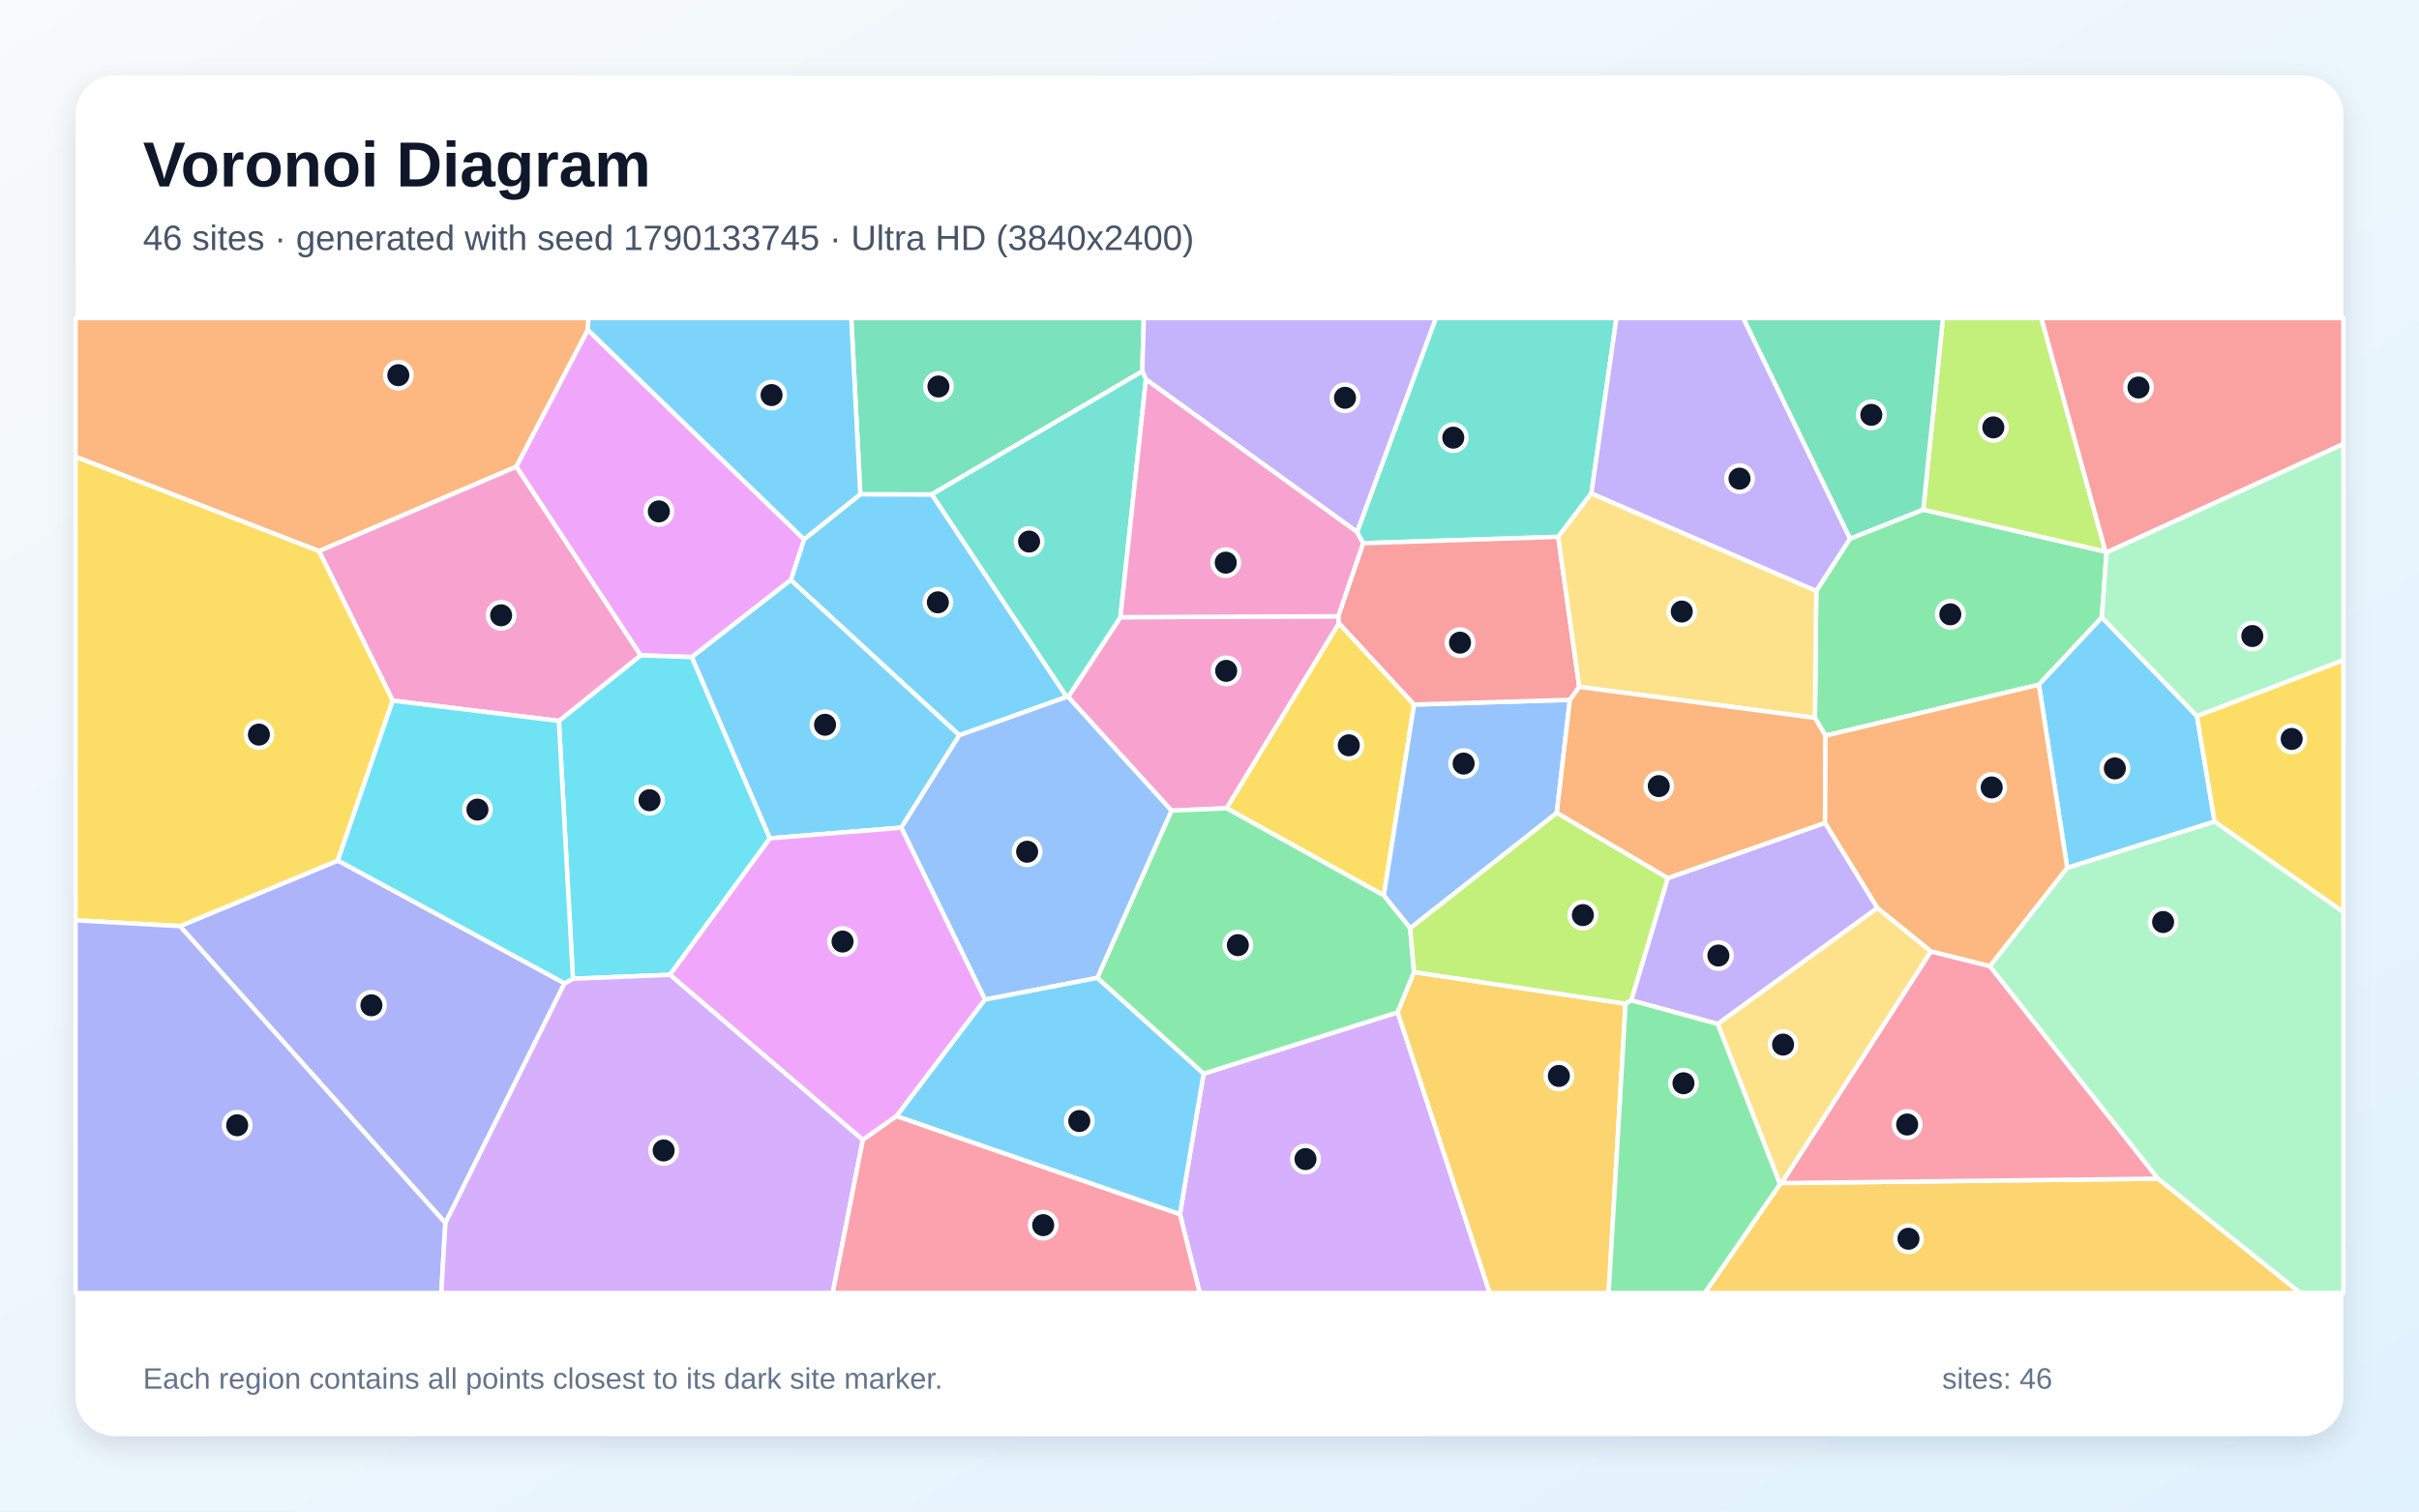
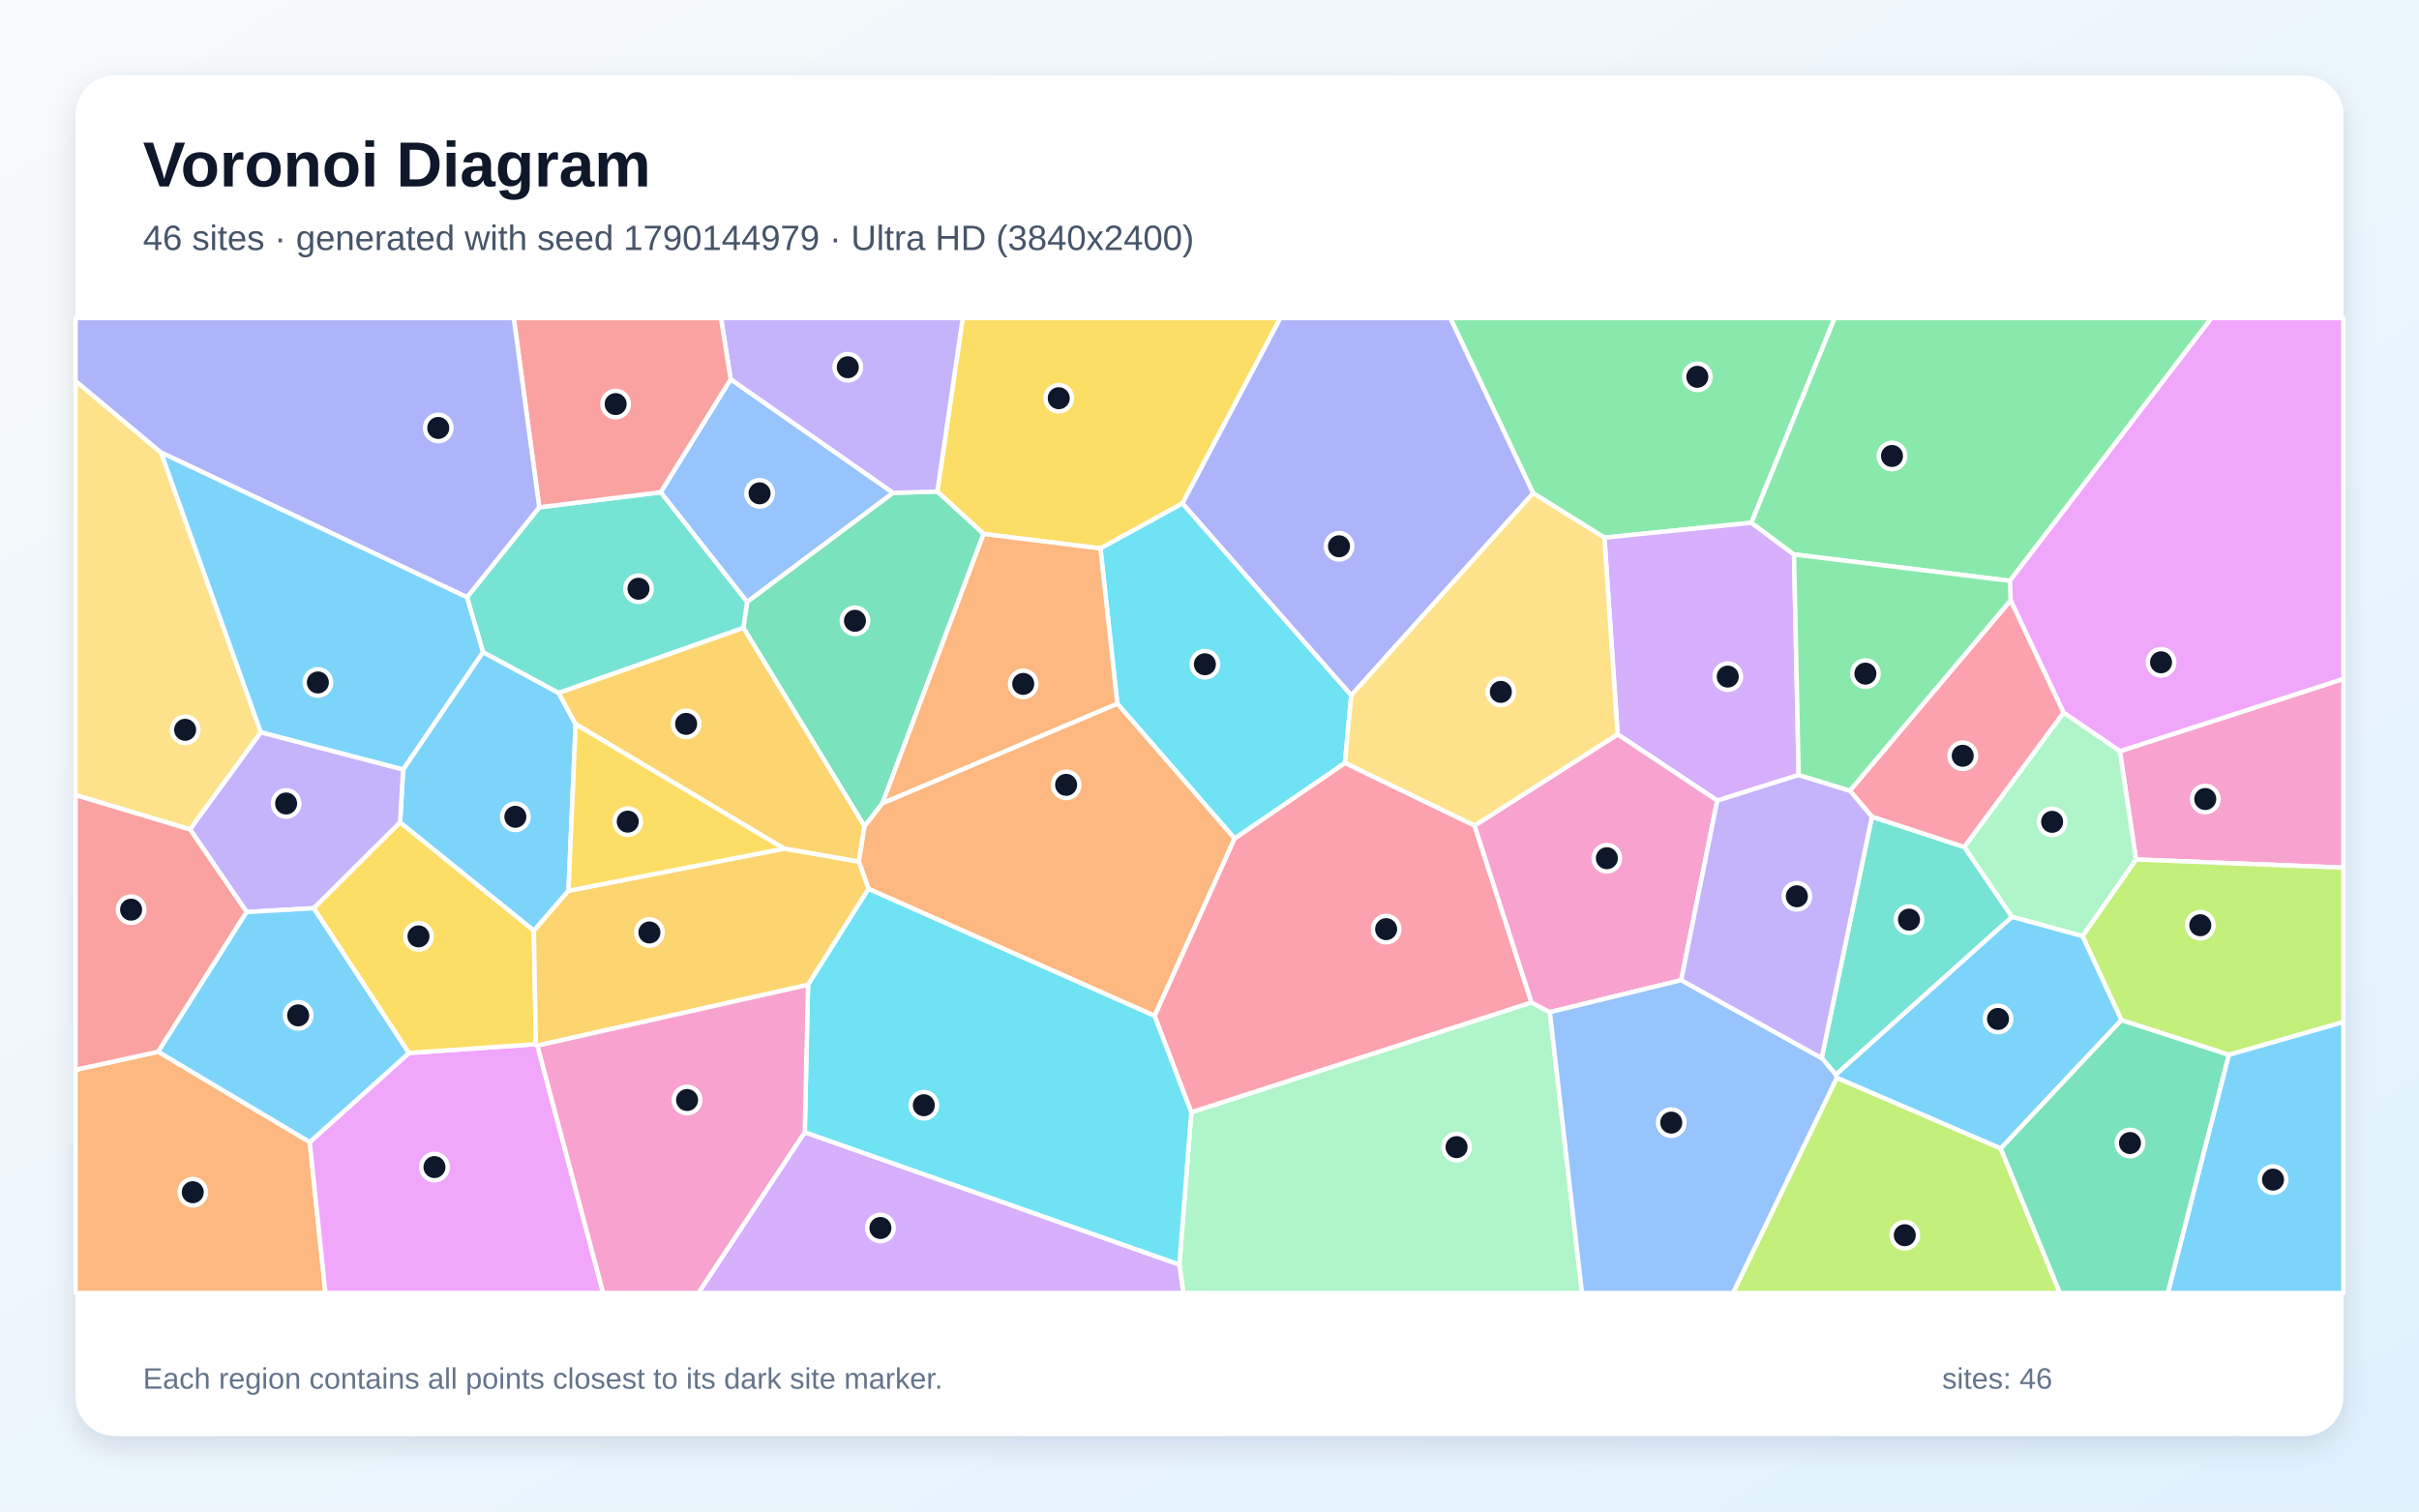
<svg xmlns="http://www.w3.org/2000/svg" width="3840" height="2400" viewBox="0 0 3840 2400" role="img" aria-labelledby="title description">
  <defs>
    <linearGradient id="background" x1="0" y1="0" x2="1" y2="1">
      <stop stop-color="#F8FAFC" />
      <stop offset="1" stop-color="#E0F2FE" />
    </linearGradient>
    <filter id="shadow" x="-5%" y="-5%" width="110%" height="110%">
      <feDropShadow dx="0" dy="15" stdDeviation="22" flood-color="#0F172A" flood-opacity=".12" />
    </filter>
  </defs>
  <rect width="3840" height="2400" fill="url(#background)" />
  <rect x="120" y="120" width="3600" height="2160" rx="63" fill="#FFFFFF" filter="url(#shadow)" />
  <g font-family="Arial, sans-serif">
    <text x="227" y="296" font-size="101" font-weight="700" fill="#0F172A">Voronoi Diagram</text>
-     <text x="227" y="397" font-size="56" fill="#475569">46 sites · generated with seed 1790133745 · Ultra HD (3840x2400)</text>
+     <text x="227" y="397" font-size="56" fill="#475569">46 sites · generated with seed 1790144979 · Ultra HD (3840x2400)</text>
  </g>
  <g stroke="#FFFFFF" stroke-width="7" stroke-linejoin="round">
-     <polygon points="1522.9,1167.5 1255.3,921.0 1276.4,856.3 1365.7,784.7 1479.2,785.0 1693.4,1106.5" fill="#38BDF8" fill-opacity="0.65" />
-     <polygon points="2980.4,1441.7 2726.8,1625.9 2589.4,1588.4 2647.4,1394.3 2897.2,1306.5" fill="#A78BFA" fill-opacity="0.65" />
-     <polygon points="1859.6,1287.1 1695.6,1106.6 1778.6,980.0 2124.3,978.5 2125.6,989.6 1947.2,1283.4" fill="#F472B6" fill-opacity="0.65" />
-     <polygon points="506.4,875.1 120.0,725.3 120.0,505.0 934.2,505.0 933.2,523.8 819.6,741.1" fill="#FB923C" fill-opacity="0.65" />
-     <polygon points="1947.2,1283.4 2125.6,989.6 2244.8,1118.7 2196.7,1421.8" fill="#FACC15" fill-opacity="0.65" />
-     <polygon points="3344.0,877.2 3336.6,980.3 3236.6,1087.1 2897.8,1168.1 2881.1,1139.8 2883.2,938.3 2936.7,855.3 3053.0,809.2 3342.4,875.9" fill="#4ADE80" fill-opacity="0.65" />
-     <polygon points="2526.2,783.3 2473.6,852.4 2163.9,862.5 2154.2,844.7 2279.3,505.0 2566.0,505.0" fill="#2DD4BF" fill-opacity="0.65" />
-     <polygon points="2238.6,1473.9 2196.7,1421.8 2244.8,1118.7 2492.1,1111.2 2471.3,1290.8" fill="#60A5FA" fill-opacity="0.65" />
-     <polygon points="1098.3,1043.3 1016.9,1040.6 819.6,741.1 933.2,523.8 1276.4,856.3 1255.3,921.0" fill="#E879F9" fill-opacity="0.65" />
-     <polygon points="1813.3,589.7 1479.2,785.0 1365.7,784.7 1351.3,505.0 1815.7,505.0" fill="#34D399" fill-opacity="0.65" />
-     <polygon points="2163.9,862.5 2473.6,852.4 2507.0,1090.6 2492.1,1111.2 2244.8,1118.7 2125.6,989.6 2124.3,978.5" fill="#F87171" fill-opacity="0.65" />
-     <polygon points="896.2,1561.3 707.0,1941.9 285.6,1470.5 536.3,1366.3" fill="#818CF8" fill-opacity="0.65" />
-     <polygon points="2825.6,1880.2 2828.1,1878.5 3425.8,1871.5 3651.7,2053.0 2706.2,2053.0" fill="#FBBF24" fill-opacity="0.65" />
-     <polygon points="3342.4,875.9 3053.0,809.2 3084.3,505.0 3240.5,505.0" fill="#A3E635" fill-opacity="0.65" />
-     <polygon points="1873.0,1927.9 1910.6,1704.8 2218.7,1607.3 2364.9,2053.0 1904.5,2053.0" fill="#C084FC" fill-opacity="0.65" />
-     <polygon points="3065.2,1510.5 3158.8,1534.0 3425.8,1871.5 2828.1,1878.5" fill="#FB7185" fill-opacity="0.65" />
-     <polygon points="1063.5,1547.8 909.5,1554.0 887.2,1144.7 1016.9,1040.6 1098.3,1043.3 1222.2,1331.1" fill="#22D3EE" fill-opacity="0.65" />
-     <polygon points="3425.8,1871.5 3158.8,1534.0 3281.5,1377.8 3515.5,1304.4 3720.0,1448.0 3720.0,2053.0 3651.7,2053.0" fill="#86EFAC" fill-opacity="0.65" />
-     <polygon points="2883.2,938.3 2881.1,1139.8 2507.0,1090.6 2473.6,852.4 2526.2,783.3" fill="#FCD34D" fill-opacity="0.65" />
-     <polygon points="3487.6,1137.1 3515.5,1304.4 3281.5,1377.8 3236.6,1087.1 3336.6,980.3" fill="#38BDF8" fill-opacity="0.65" />
-     <polygon points="1430.7,1314.2 1222.2,1331.1 1098.3,1043.3 1255.3,921.0 1522.9,1167.5" fill="#38BDF8" fill-opacity="0.65" />
-     <polygon points="2154.2,844.7 1819.1,602.4 1813.3,589.7 1815.7,505.0 2279.3,505.0" fill="#A78BFA" fill-opacity="0.65" />
-     <polygon points="887.2,1144.7 623.4,1112.5 506.4,875.1 819.6,741.1 1016.9,1040.6" fill="#F472B6" fill-opacity="0.65" />
-     <polygon points="2471.3,1290.8 2492.1,1111.2 2507.0,1090.6 2881.1,1139.8 2897.8,1168.1 2897.2,1306.5 2647.4,1394.3" fill="#FB923C" fill-opacity="0.65" />
-     <polygon points="623.4,1112.5 536.3,1366.3 285.6,1470.5 120.0,1461.3 120.0,725.3 506.4,875.1" fill="#FACC15" fill-opacity="0.65" />
-     <polygon points="2244.7,1543.5 2218.7,1607.3 1910.6,1704.8 1741.8,1552.7 1859.6,1287.1 1947.2,1283.4 2196.7,1421.8 2238.6,1473.9" fill="#4ADE80" fill-opacity="0.65" />
-     <polygon points="1813.3,589.7 1819.1,602.4 1778.6,980.0 1695.6,1106.6 1693.4,1106.5 1479.2,785.0" fill="#2DD4BF" fill-opacity="0.65" />
-     <polygon points="1563.6,1587.2 1430.7,1314.2 1522.9,1167.5 1693.4,1106.5 1695.6,1106.6 1859.6,1287.1 1741.8,1552.7" fill="#60A5FA" fill-opacity="0.65" />
-     <polygon points="1423.3,1772.1 1369.7,1810.0 1063.5,1547.8 1222.2,1331.1 1430.7,1314.2 1563.6,1587.2" fill="#E879F9" fill-opacity="0.65" />
-     <polygon points="3053.0,809.2 2936.7,855.3 2767.1,505.0 3084.3,505.0" fill="#34D399" fill-opacity="0.65" />
-     <polygon points="3344.0,877.2 3342.4,875.9 3240.5,505.0 3720.0,505.0 3720.0,705.0" fill="#F87171" fill-opacity="0.65" />
-     <polygon points="120.0,1461.3 285.6,1470.5 707.0,1941.9 700.5,2053.0 120.0,2053.0" fill="#818CF8" fill-opacity="0.65" />
-     <polygon points="2218.7,1607.3 2244.7,1543.5 2580.5,1593.7 2553.6,2053.0 2364.9,2053.0" fill="#FBBF24" fill-opacity="0.65" />
-     <polygon points="2580.5,1593.7 2244.7,1543.5 2238.6,1473.9 2471.3,1290.8 2647.4,1394.3 2589.4,1588.4" fill="#A3E635" fill-opacity="0.65" />
-     <polygon points="707.0,1941.9 896.2,1561.3 909.5,1554.0 1063.5,1547.8 1369.7,1810.0 1321.9,2053.0 700.5,2053.0" fill="#C084FC" fill-opacity="0.65" />
-     <polygon points="1369.7,1810.0 1423.3,1772.1 1873.0,1927.9 1904.5,2053.0 1321.9,2053.0" fill="#FB7185" fill-opacity="0.65" />
-     <polygon points="623.4,1112.5 887.2,1144.7 909.5,1554.0 896.2,1561.3 536.3,1366.3" fill="#22D3EE" fill-opacity="0.65" />
-     <polygon points="3487.6,1137.1 3336.6,980.3 3344.0,877.2 3720.0,705.0 3720.0,1048.3" fill="#86EFAC" fill-opacity="0.65" />
-     <polygon points="2726.8,1625.9 2980.4,1441.7 3065.2,1510.5 2828.1,1878.5 2825.6,1880.2" fill="#FCD34D" fill-opacity="0.65" />
-     <polygon points="1423.3,1772.1 1563.6,1587.2 1741.8,1552.7 1910.6,1704.8 1873.0,1927.9" fill="#38BDF8" fill-opacity="0.65" />
-     <polygon points="1365.7,784.7 1276.4,856.3 933.2,523.8 934.2,505.0 1351.3,505.0" fill="#38BDF8" fill-opacity="0.65" />
-     <polygon points="2936.7,855.3 2883.2,938.3 2526.2,783.3 2566.0,505.0 2767.1,505.0" fill="#A78BFA" fill-opacity="0.65" />
-     <polygon points="1819.1,602.4 2154.2,844.7 2163.9,862.5 2124.3,978.5 1778.6,980.0" fill="#F472B6" fill-opacity="0.65" />
-     <polygon points="3281.5,1377.8 3158.8,1534.0 3065.2,1510.5 2980.4,1441.7 2897.2,1306.5 2897.8,1168.1 3236.6,1087.1" fill="#FB923C" fill-opacity="0.65" />
-     <polygon points="3515.5,1304.4 3487.6,1137.1 3720.0,1048.3 3720.0,1448.0" fill="#FACC15" fill-opacity="0.65" />
-     <polygon points="2580.5,1593.7 2589.4,1588.4 2726.8,1625.9 2825.6,1880.2 2706.2,2053.0 2553.6,2053.0" fill="#4ADE80" fill-opacity="0.65" />
+     <polygon points="766.7,1035.3 886.7,1100.1 913.8,1149.9 902.4,1414.4 847.5,1477.9 635.1,1305.9 639.9,1221.7" fill="#38BDF8" fill-opacity="0.65" />
+     <polygon points="498.3,1442.1 391.5,1448.1 301.5,1316.7 414.0,1162.6 639.9,1221.7 635.1,1305.9" fill="#A78BFA" fill-opacity="0.65" />
+     <polygon points="3390.7,1364.7 3365.1,1192.7 3720.0,1077.9 3720.0,1377.7" fill="#F472B6" fill-opacity="0.65" />
+     <polygon points="120.0,1698.6 251.1,1670.0 491.7,1813.4 516.6,2053.0 120.0,2053.0" fill="#FB923C" fill-opacity="0.65" />
+     <polygon points="1877.0,799.4 1746.9,870.8 1561.3,847.8 1487.9,780.5 1528.3,505.0 2032.5,505.0" fill="#FACC15" fill-opacity="0.65" />
+     <polygon points="2780.2,830.0 2546.9,853.7 2433.8,783.2 2302.2,505.0 2912.4,505.0" fill="#4ADE80" fill-opacity="0.65" />
+     <polygon points="2971.5,1296.8 3118.3,1344.9 3194.0,1455.8 2914.3,1706.4 2891.8,1680.0" fill="#2DD4BF" fill-opacity="0.65" />
+     <polygon points="1159.9,602.2 1417.8,782.5 1186.0,955.9 1048.7,781.6" fill="#60A5FA" fill-opacity="0.65" />
+     <polygon points="491.7,1813.4 649.2,1671.9 850.6,1657.9 853.1,1660.2 957.5,2053.0 516.6,2053.0" fill="#E879F9" fill-opacity="0.65" />
+     <polygon points="1400.9,1275.3 1372.4,1312.0 1180.0,996.8 1186.0,955.9 1417.8,782.5 1487.9,780.5 1561.3,847.8" fill="#34D399" fill-opacity="0.65" />
+     <polygon points="251.1,1670.0 120.0,1698.6 120.0,1262.2 301.5,1316.7 391.5,1448.1" fill="#F87171" fill-opacity="0.65" />
+     <polygon points="2145.0,1104.1 1877.0,799.4 2032.5,505.0 2302.2,505.0 2433.8,783.2" fill="#818CF8" fill-opacity="0.65" />
+     <polygon points="1180.0,996.8 1372.4,1312.0 1363.4,1368.3 1244.5,1347.4 913.8,1149.9 886.7,1100.1" fill="#FBBF24" fill-opacity="0.65" />
+     <polygon points="2915.9,1711.2 3175.9,1823.3 3270.0,2053.0 2751.0,2053.0" fill="#A3E635" fill-opacity="0.65" />
+     <polygon points="2847.9,880.4 2855.3,1230.5 2726.0,1271.2 2567.9,1166.0 2546.9,853.7 2780.2,830.0" fill="#C084FC" fill-opacity="0.65" />
+     <polygon points="2340.8,1310.8 2431.2,1591.9 1891.1,1766.3 1832.7,1613.0 1959.7,1331.3 2135.0,1211.3" fill="#FB7185" fill-opacity="0.65" />
+     <polygon points="2135.0,1211.3 1959.7,1331.3 1773.6,1117.2 1746.9,870.8 1877.0,799.4 2145.0,1104.1" fill="#22D3EE" fill-opacity="0.65" />
+     <polygon points="1872.1,2007.9 1891.1,1766.3 2431.2,1591.9 2460.3,1607.1 2511.3,2053.0 1878.4,2053.0" fill="#86EFAC" fill-opacity="0.65" />
+     <polygon points="255.6,718.5 414.0,1162.6 301.5,1316.7 120.0,1262.2 120.0,604.9" fill="#FCD34D" fill-opacity="0.65" />
+     <polygon points="3538.1,1674.6 3720.0,1622.6 3720.0,2053.0 3441.2,2053.0" fill="#38BDF8" fill-opacity="0.65" />
+     <polygon points="649.2,1671.9 491.7,1813.4 251.1,1670.0 391.5,1448.1 498.3,1442.1" fill="#38BDF8" fill-opacity="0.65" />
+     <polygon points="1487.9,780.5 1417.8,782.5 1159.9,602.2 1144.5,505.0 1528.3,505.0" fill="#A78BFA" fill-opacity="0.65" />
+     <polygon points="2668.8,1556.3 2460.3,1607.1 2431.2,1591.9 2340.8,1310.8 2567.9,1166.0 2726.0,1271.2" fill="#F472B6" fill-opacity="0.65" />
+     <polygon points="1378.7,1411.4 1363.4,1368.3 1372.4,1312.0 1400.9,1275.3 1773.6,1117.2 1959.7,1331.3 1832.7,1613.0" fill="#FB923C" fill-opacity="0.65" />
+     <polygon points="850.6,1657.9 649.2,1671.9 498.3,1442.1 635.1,1305.9 847.5,1477.9" fill="#FACC15" fill-opacity="0.65" />
+     <polygon points="3190.5,922.2 2847.9,880.4 2780.2,830.0 2912.4,505.0 3510.6,505.0" fill="#4ADE80" fill-opacity="0.65" />
+     <polygon points="741.3,948.3 856.0,805.5 1048.7,781.6 1186.0,955.9 1180.0,996.8 886.7,1100.1 766.7,1035.3" fill="#2DD4BF" fill-opacity="0.65" />
+     <polygon points="2460.3,1607.1 2668.8,1556.3 2891.8,1680.0 2914.3,1706.4 2915.9,1711.2 2751.0,2053.0 2511.3,2053.0" fill="#60A5FA" fill-opacity="0.65" />
+     <polygon points="3365.1,1192.7 3275.9,1131.7 3191.7,953.2 3190.5,922.2 3510.6,505.0 3720.0,505.0 3720.0,1077.9" fill="#E879F9" fill-opacity="0.65" />
+     <polygon points="3175.9,1823.3 3367.5,1619.6 3538.1,1674.6 3441.2,2053.0 3270.0,2053.0" fill="#34D399" fill-opacity="0.65" />
+     <polygon points="1159.9,602.2 1048.7,781.6 856.0,805.5 815.6,505.0 1144.5,505.0" fill="#F87171" fill-opacity="0.65" />
+     <polygon points="856.0,805.5 741.3,948.3 255.6,718.5 120.0,604.9 120.0,505.0 815.6,505.0" fill="#818CF8" fill-opacity="0.65" />
+     <polygon points="1282.7,1563.7 853.1,1660.2 850.6,1657.9 847.5,1477.9 902.4,1414.4 1244.5,1347.4 1363.4,1368.3 1378.7,1411.4" fill="#FBBF24" fill-opacity="0.65" />
+     <polygon points="3538.1,1674.6 3367.5,1619.6 3305.8,1486.4 3390.7,1364.7 3720.0,1377.7 3720.0,1622.6" fill="#A3E635" fill-opacity="0.65" />
+     <polygon points="1277.5,1797.7 1872.1,2007.9 1878.4,2053.0 1108.5,2053.0" fill="#C084FC" fill-opacity="0.65" />
+     <polygon points="3118.3,1344.9 2971.5,1296.8 2936.5,1255.5 3191.7,953.2 3275.9,1131.7" fill="#FB7185" fill-opacity="0.65" />
+     <polygon points="1277.5,1797.7 1282.7,1563.7 1378.7,1411.4 1832.7,1613.0 1891.1,1766.3 1872.1,2007.9" fill="#22D3EE" fill-opacity="0.65" />
+     <polygon points="3305.8,1486.4 3194.0,1455.8 3118.3,1344.9 3275.9,1131.7 3365.1,1192.7 3390.7,1364.7" fill="#86EFAC" fill-opacity="0.65" />
+     <polygon points="2340.8,1310.8 2135.0,1211.3 2145.0,1104.1 2433.8,783.2 2546.9,853.7 2567.9,1166.0" fill="#FCD34D" fill-opacity="0.65" />
+     <polygon points="741.3,948.3 766.7,1035.3 639.9,1221.7 414.0,1162.6 255.6,718.5" fill="#38BDF8" fill-opacity="0.65" />
+     <polygon points="3305.8,1486.4 3367.5,1619.6 3175.9,1823.3 2915.9,1711.2 2914.3,1706.4 3194.0,1455.8" fill="#38BDF8" fill-opacity="0.65" />
+     <polygon points="2668.8,1556.3 2726.0,1271.2 2855.3,1230.5 2936.5,1255.5 2971.5,1296.8 2891.8,1680.0" fill="#A78BFA" fill-opacity="0.65" />
+     <polygon points="853.1,1660.2 1282.7,1563.7 1277.5,1797.7 1108.5,2053.0 957.5,2053.0" fill="#F472B6" fill-opacity="0.65" />
+     <polygon points="1773.6,1117.2 1400.9,1275.3 1561.3,847.8 1746.9,870.8" fill="#FB923C" fill-opacity="0.65" />
+     <polygon points="902.4,1414.4 913.8,1149.9 1244.5,1347.4" fill="#FACC15" fill-opacity="0.65" />
+     <polygon points="3191.7,953.2 2936.5,1255.5 2855.3,1230.5 2847.9,880.4 3190.5,922.2" fill="#4ADE80" fill-opacity="0.65" />
  </g>
  <g>
-     <circle cx="1488.8" cy="956.4" r="21" fill="#0F172A" stroke="#FFFFFF" stroke-width="7" />
-     <circle cx="2727.8" cy="1517.2" r="21" fill="#0F172A" stroke="#FFFFFF" stroke-width="7" />
-     <circle cx="1946.5" cy="1065.2" r="21" fill="#0F172A" stroke="#FFFFFF" stroke-width="7" />
-     <circle cx="632.3" cy="595.7" r="21" fill="#0F172A" stroke="#FFFFFF" stroke-width="7" />
-     <circle cx="2141.1" cy="1183.4" r="21" fill="#0F172A" stroke="#FFFFFF" stroke-width="7" />
-     <circle cx="3096.0" cy="975.4" r="21" fill="#0F172A" stroke="#FFFFFF" stroke-width="7" />
-     <circle cx="2307.0" cy="694.9" r="21" fill="#0F172A" stroke="#FFFFFF" stroke-width="7" />
-     <circle cx="2323.4" cy="1212.4" r="21" fill="#0F172A" stroke="#FFFFFF" stroke-width="7" />
-     <circle cx="1045.9" cy="812.0" r="21" fill="#0F172A" stroke="#FFFFFF" stroke-width="7" />
-     <circle cx="1489.7" cy="613.7" r="21" fill="#0F172A" stroke="#FFFFFF" stroke-width="7" />
-     <circle cx="2317.7" cy="1020.4" r="21" fill="#0F172A" stroke="#FFFFFF" stroke-width="7" />
-     <circle cx="589.6" cy="1596.2" r="21" fill="#0F172A" stroke="#FFFFFF" stroke-width="7" />
-     <circle cx="3029.6" cy="1966.9" r="21" fill="#0F172A" stroke="#FFFFFF" stroke-width="7" />
-     <circle cx="3164.3" cy="678.6" r="21" fill="#0F172A" stroke="#FFFFFF" stroke-width="7" />
-     <circle cx="2072.4" cy="1840.4" r="21" fill="#0F172A" stroke="#FFFFFF" stroke-width="7" />
-     <circle cx="3027.5" cy="1785.5" r="21" fill="#0F172A" stroke="#FFFFFF" stroke-width="7" />
-     <circle cx="1031.1" cy="1270.6" r="21" fill="#0F172A" stroke="#FFFFFF" stroke-width="7" />
-     <circle cx="3433.8" cy="1464.0" r="21" fill="#0F172A" stroke="#FFFFFF" stroke-width="7" />
-     <circle cx="2669.7" cy="971.0" r="21" fill="#0F172A" stroke="#FFFFFF" stroke-width="7" />
-     <circle cx="3357.2" cy="1220.1" r="21" fill="#0F172A" stroke="#FFFFFF" stroke-width="7" />
-     <circle cx="1309.7" cy="1150.8" r="21" fill="#0F172A" stroke="#FFFFFF" stroke-width="7" />
-     <circle cx="2135.1" cy="631.6" r="21" fill="#0F172A" stroke="#FFFFFF" stroke-width="7" />
-     <circle cx="795.5" cy="977.0" r="21" fill="#0F172A" stroke="#FFFFFF" stroke-width="7" />
-     <circle cx="2633.2" cy="1248.2" r="21" fill="#0F172A" stroke="#FFFFFF" stroke-width="7" />
-     <circle cx="411.0" cy="1166.4" r="21" fill="#0F172A" stroke="#FFFFFF" stroke-width="7" />
-     <circle cx="1965.0" cy="1500.7" r="21" fill="#0F172A" stroke="#FFFFFF" stroke-width="7" />
-     <circle cx="1633.6" cy="859.9" r="21" fill="#0F172A" stroke="#FFFFFF" stroke-width="7" />
-     <circle cx="1630.5" cy="1352.4" r="21" fill="#0F172A" stroke="#FFFFFF" stroke-width="7" />
-     <circle cx="1337.5" cy="1495.0" r="21" fill="#0F172A" stroke="#FFFFFF" stroke-width="7" />
-     <circle cx="2970.6" cy="658.7" r="21" fill="#0F172A" stroke="#FFFFFF" stroke-width="7" />
-     <circle cx="3394.7" cy="615.3" r="21" fill="#0F172A" stroke="#FFFFFF" stroke-width="7" />
-     <circle cx="376.5" cy="1786.7" r="21" fill="#0F172A" stroke="#FFFFFF" stroke-width="7" />
-     <circle cx="2474.6" cy="1708.4" r="21" fill="#0F172A" stroke="#FFFFFF" stroke-width="7" />
-     <circle cx="2512.7" cy="1453.0" r="21" fill="#0F172A" stroke="#FFFFFF" stroke-width="7" />
-     <circle cx="1053.5" cy="1826.7" r="21" fill="#0F172A" stroke="#FFFFFF" stroke-width="7" />
-     <circle cx="1656.0" cy="1945.3" r="21" fill="#0F172A" stroke="#FFFFFF" stroke-width="7" />
-     <circle cx="757.9" cy="1285.5" r="21" fill="#0F172A" stroke="#FFFFFF" stroke-width="7" />
-     <circle cx="3575.4" cy="1009.9" r="21" fill="#0F172A" stroke="#FFFFFF" stroke-width="7" />
-     <circle cx="2830.5" cy="1658.6" r="21" fill="#0F172A" stroke="#FFFFFF" stroke-width="7" />
-     <circle cx="1713.3" cy="1780.0" r="21" fill="#0F172A" stroke="#FFFFFF" stroke-width="7" />
-     <circle cx="1224.8" cy="627.3" r="21" fill="#0F172A" stroke="#FFFFFF" stroke-width="7" />
-     <circle cx="2761.4" cy="760.0" r="21" fill="#0F172A" stroke="#FFFFFF" stroke-width="7" />
-     <circle cx="1945.8" cy="893.4" r="21" fill="#0F172A" stroke="#FFFFFF" stroke-width="7" />
-     <circle cx="3161.7" cy="1250.3" r="21" fill="#0F172A" stroke="#FFFFFF" stroke-width="7" />
-     <circle cx="3637.9" cy="1173.3" r="21" fill="#0F172A" stroke="#FFFFFF" stroke-width="7" />
-     <circle cx="2672.4" cy="1720.0" r="21" fill="#0F172A" stroke="#FFFFFF" stroke-width="7" />
+     <circle cx="818.1" cy="1296.9" r="21" fill="#0F172A" stroke="#FFFFFF" stroke-width="7" />
+     <circle cx="454.2" cy="1275.8" r="21" fill="#0F172A" stroke="#FFFFFF" stroke-width="7" />
+     <circle cx="3500.7" cy="1268.7" r="21" fill="#0F172A" stroke="#FFFFFF" stroke-width="7" />
+     <circle cx="306.0" cy="1893.0" r="21" fill="#0F172A" stroke="#FFFFFF" stroke-width="7" />
+     <circle cx="1680.7" cy="632.3" r="21" fill="#0F172A" stroke="#FFFFFF" stroke-width="7" />
+     <circle cx="2694.4" cy="598.3" r="21" fill="#0F172A" stroke="#FFFFFF" stroke-width="7" />
+     <circle cx="3030.4" cy="1460.2" r="21" fill="#0F172A" stroke="#FFFFFF" stroke-width="7" />
+     <circle cx="1205.8" cy="783.3" r="21" fill="#0F172A" stroke="#FFFFFF" stroke-width="7" />
+     <circle cx="689.7" cy="1853.1" r="21" fill="#0F172A" stroke="#FFFFFF" stroke-width="7" />
+     <circle cx="1357.2" cy="985.7" r="21" fill="#0F172A" stroke="#FFFFFF" stroke-width="7" />
+     <circle cx="208.1" cy="1444.4" r="21" fill="#0F172A" stroke="#FFFFFF" stroke-width="7" />
+     <circle cx="2125.6" cy="867.4" r="21" fill="#0F172A" stroke="#FFFFFF" stroke-width="7" />
+     <circle cx="1089.2" cy="1149.4" r="21" fill="#0F172A" stroke="#FFFFFF" stroke-width="7" />
+     <circle cx="3023.7" cy="1961.3" r="21" fill="#0F172A" stroke="#FFFFFF" stroke-width="7" />
+     <circle cx="2742.7" cy="1074.3" r="21" fill="#0F172A" stroke="#FFFFFF" stroke-width="7" />
+     <circle cx="2200.4" cy="1475.3" r="21" fill="#0F172A" stroke="#FFFFFF" stroke-width="7" />
+     <circle cx="1912.7" cy="1054.7" r="21" fill="#0F172A" stroke="#FFFFFF" stroke-width="7" />
+     <circle cx="2312.2" cy="1821.4" r="21" fill="#0F172A" stroke="#FFFFFF" stroke-width="7" />
+     <circle cx="293.9" cy="1158.8" r="21" fill="#0F172A" stroke="#FFFFFF" stroke-width="7" />
+     <circle cx="3608.3" cy="1873.0" r="21" fill="#0F172A" stroke="#FFFFFF" stroke-width="7" />
+     <circle cx="473.3" cy="1612.2" r="21" fill="#0F172A" stroke="#FFFFFF" stroke-width="7" />
+     <circle cx="1345.8" cy="583.1" r="21" fill="#0F172A" stroke="#FFFFFF" stroke-width="7" />
+     <circle cx="2550.8" cy="1362.7" r="21" fill="#0F172A" stroke="#FFFFFF" stroke-width="7" />
+     <circle cx="1692.4" cy="1246.2" r="21" fill="#0F172A" stroke="#FFFFFF" stroke-width="7" />
+     <circle cx="664.3" cy="1486.8" r="21" fill="#0F172A" stroke="#FFFFFF" stroke-width="7" />
+     <circle cx="3003.4" cy="724.0" r="21" fill="#0F172A" stroke="#FFFFFF" stroke-width="7" />
+     <circle cx="1013.6" cy="934.8" r="21" fill="#0F172A" stroke="#FFFFFF" stroke-width="7" />
+     <circle cx="2653.0" cy="1782.5" r="21" fill="#0F172A" stroke="#FFFFFF" stroke-width="7" />
+     <circle cx="3430.5" cy="1051.6" r="21" fill="#0F172A" stroke="#FFFFFF" stroke-width="7" />
+     <circle cx="3381.2" cy="1814.9" r="21" fill="#0F172A" stroke="#FFFFFF" stroke-width="7" />
+     <circle cx="977.3" cy="641.6" r="21" fill="#0F172A" stroke="#FFFFFF" stroke-width="7" />
+     <circle cx="695.7" cy="679.5" r="21" fill="#0F172A" stroke="#FFFFFF" stroke-width="7" />
+     <circle cx="1030.9" cy="1480.6" r="21" fill="#0F172A" stroke="#FFFFFF" stroke-width="7" />
+     <circle cx="3492.8" cy="1469.1" r="21" fill="#0F172A" stroke="#FFFFFF" stroke-width="7" />
+     <circle cx="1397.6" cy="1949.8" r="21" fill="#0F172A" stroke="#FFFFFF" stroke-width="7" />
+     <circle cx="3115.7" cy="1200.0" r="21" fill="#0F172A" stroke="#FFFFFF" stroke-width="7" />
+     <circle cx="1466.5" cy="1754.9" r="21" fill="#0F172A" stroke="#FFFFFF" stroke-width="7" />
+     <circle cx="3257.6" cy="1304.9" r="21" fill="#0F172A" stroke="#FFFFFF" stroke-width="7" />
+     <circle cx="2382.5" cy="1098.6" r="21" fill="#0F172A" stroke="#FFFFFF" stroke-width="7" />
+     <circle cx="504.6" cy="1083.6" r="21" fill="#0F172A" stroke="#FFFFFF" stroke-width="7" />
+     <circle cx="3171.7" cy="1617.9" r="21" fill="#0F172A" stroke="#FFFFFF" stroke-width="7" />
+     <circle cx="2852.4" cy="1423.1" r="21" fill="#0F172A" stroke="#FFFFFF" stroke-width="7" />
+     <circle cx="1090.7" cy="1746.6" r="21" fill="#0F172A" stroke="#FFFFFF" stroke-width="7" />
+     <circle cx="1624.3" cy="1085.9" r="21" fill="#0F172A" stroke="#FFFFFF" stroke-width="7" />
+     <circle cx="996.5" cy="1304.6" r="21" fill="#0F172A" stroke="#FFFFFF" stroke-width="7" />
+     <circle cx="2961.2" cy="1069.6" r="21" fill="#0F172A" stroke="#FFFFFF" stroke-width="7" />
  </g>
  <g font-family="Arial, sans-serif" font-size="47" fill="#64748B">
    <text x="227" y="2205">Each region contains all points closest to its dark site marker.</text>
    <text x="3083" y="2205">sites: 46</text>
  </g>
</svg>
